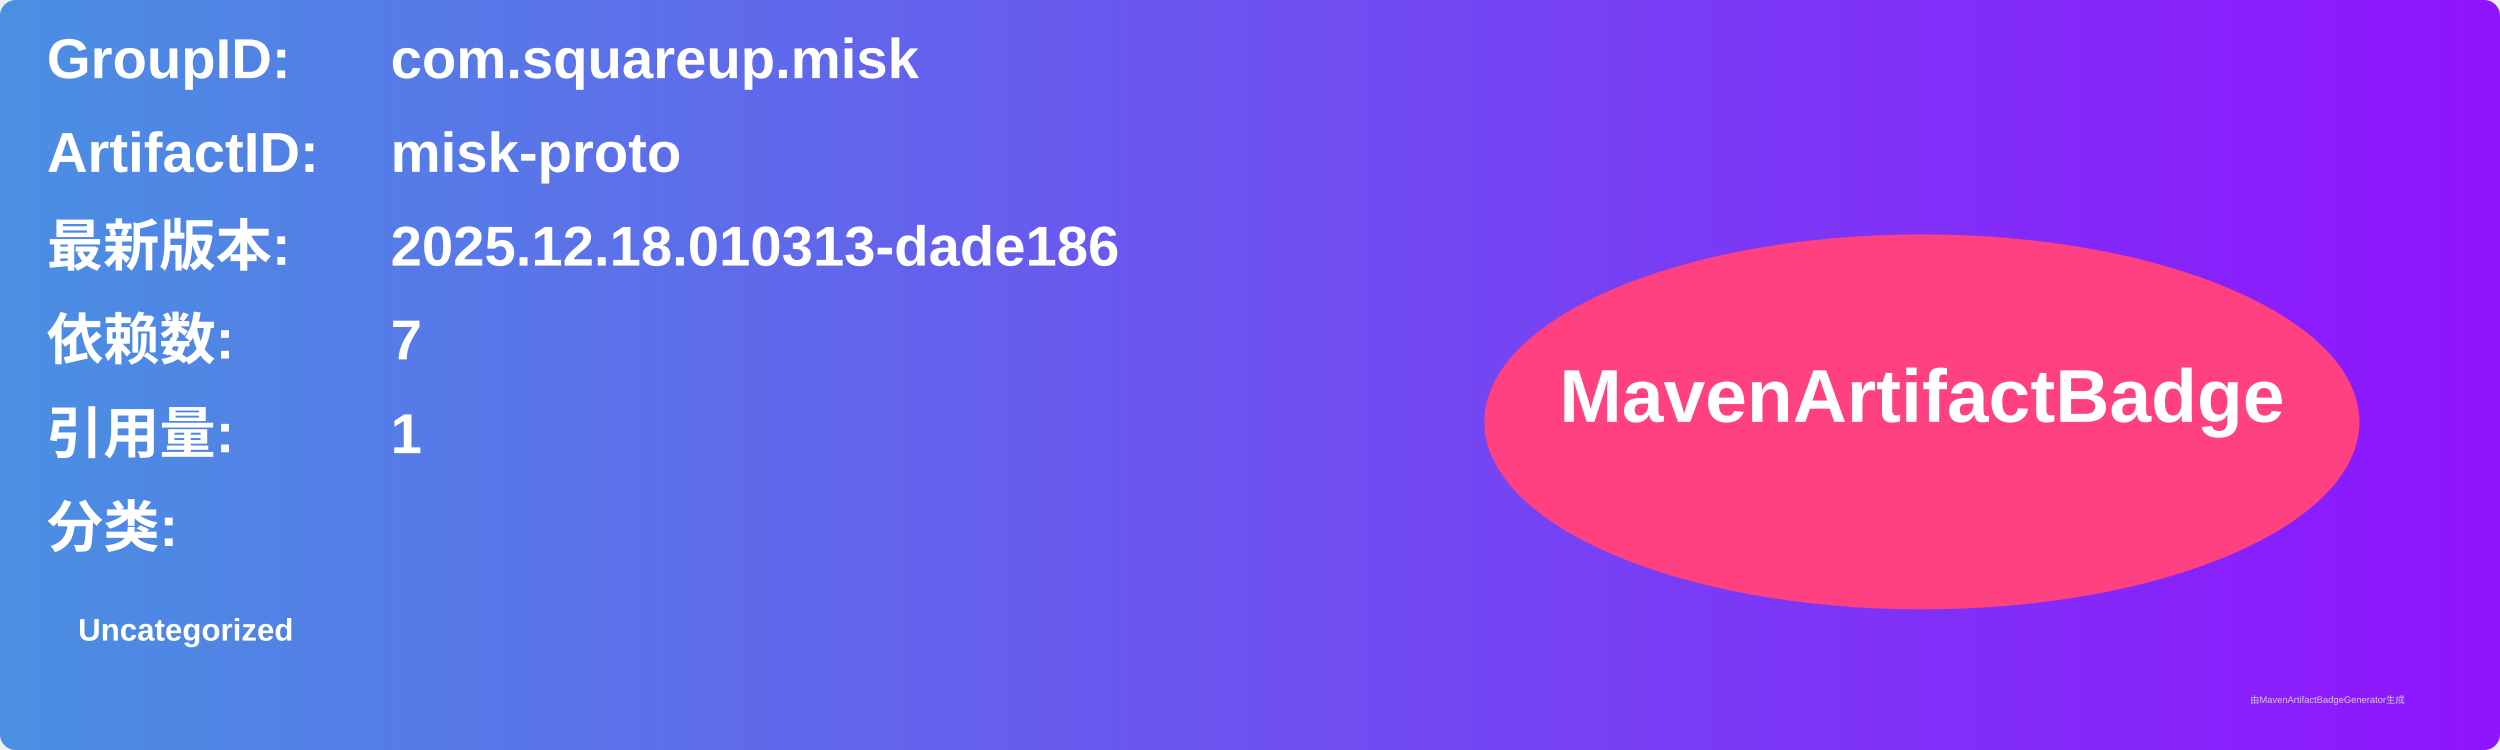
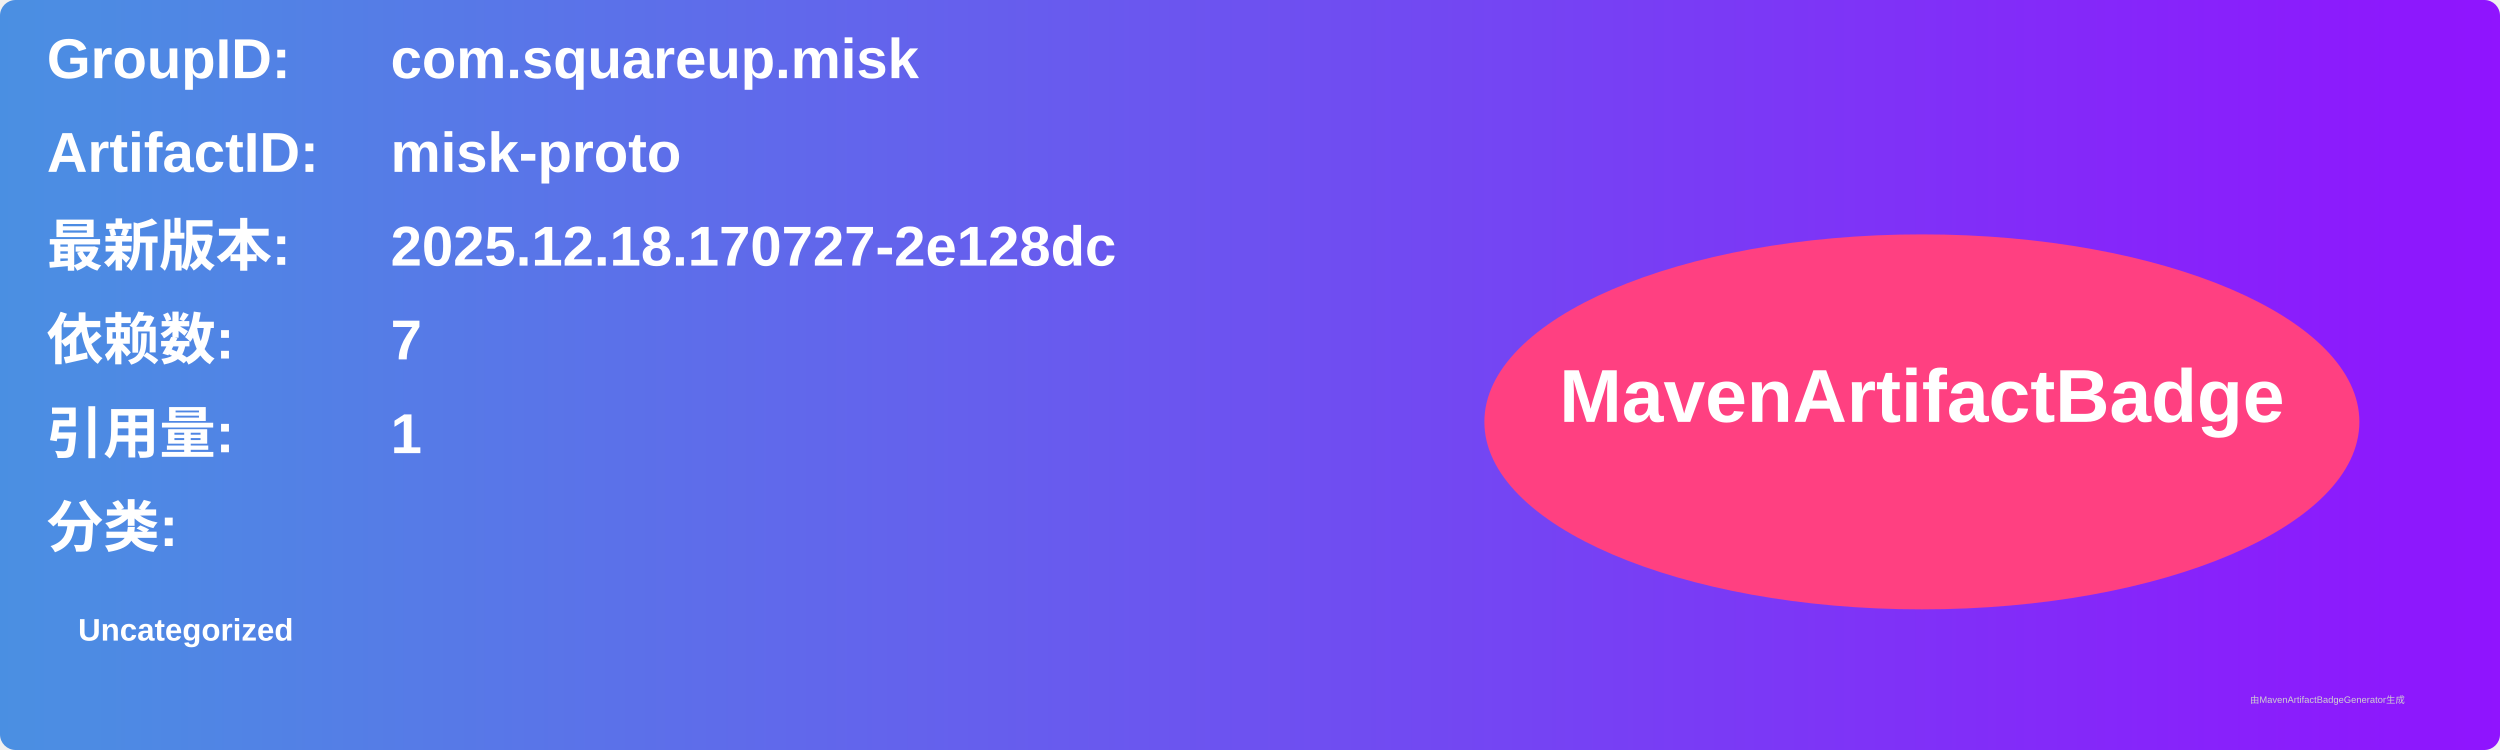
<svg xmlns="http://www.w3.org/2000/svg" width="800" height="240" viewBox="0 0 800 240">
  <linearGradient id="grad" x1="0%" y1="0%" x2="100%" y2="0%">
    <stop offset="0%" stop-color="#4a90e2" />
    <stop offset="100%" stop-color="#9013fe" />
  </linearGradient>
  <rect width="100%" height="100%" rx="5" ry="5" fill="url(#grad)" />
  <g transform="translate(15, 15)">
    <text x="0" y="10" font-family="Arial" font-size="18" fill="white" font-weight="bold" width="260">GroupID:</text>
    <text x="110" y="10" font-family="Arial" font-size="18" fill="white" font-weight="bold" width="460">com.squareup.misk</text>
    <text x="0" y="40" font-family="Arial" font-size="18" fill="white" font-weight="bold" width="260">ArtifactID:</text>
    <text x="110" y="40" font-family="Arial" font-size="18" fill="white" font-weight="bold" width="460">misk-proto</text>
    <text x="0" y="70" font-family="Arial" font-size="18" fill="white" font-weight="bold">最新版本:</text>
    <text x="110" y="70" font-family="Arial" font-size="18" fill="white" font-weight="bold">
-       <tspan font-weight="bold">2025.12.18.010313-dade186</tspan>
+       <tspan font-weight="bold">2025.12.18.170727-2e128dc</tspan>
    </text>
    <text x="0" y="100" font-family="Arial" font-size="18" fill="white" font-weight="bold">依赖数: </text>
    <text x="110" y="100" font-family="Arial" font-size="18" fill="white">
      <tspan font-weight="bold">7</tspan>
    </text>
    <text x="0" y="130" font-family="Arial" font-size="18" fill="white" font-weight="bold">引用量: </text>
    <text x="110" y="130" font-family="Arial" font-size="18" fill="white">
      <tspan font-weight="bold">1</tspan>
    </text>
    <text x="0" y="160" font-family="Arial" font-size="18" fill="white" font-weight="bold">分类:</text>
    <text x="10" y="190" font-family="Arial" font-size="10" fill="white">
      <tspan font-weight="bold">Uncategorized</tspan>
    </text>
    <ellipse cx="600" cy="120" rx="140" ry="60" fill="#ff4081" />
    <text x="600" y="120" text-anchor="middle" font-family="Arial" font-size="24" fill="white" font-weight="bold">MavenArtifactBadge</text>
  </g>
  <text x="720" y="225" font-family="Arial" font-size="3" fill="#d0d0d0">由MavenArtifactBadgeGenerator生成</text>
</svg>
